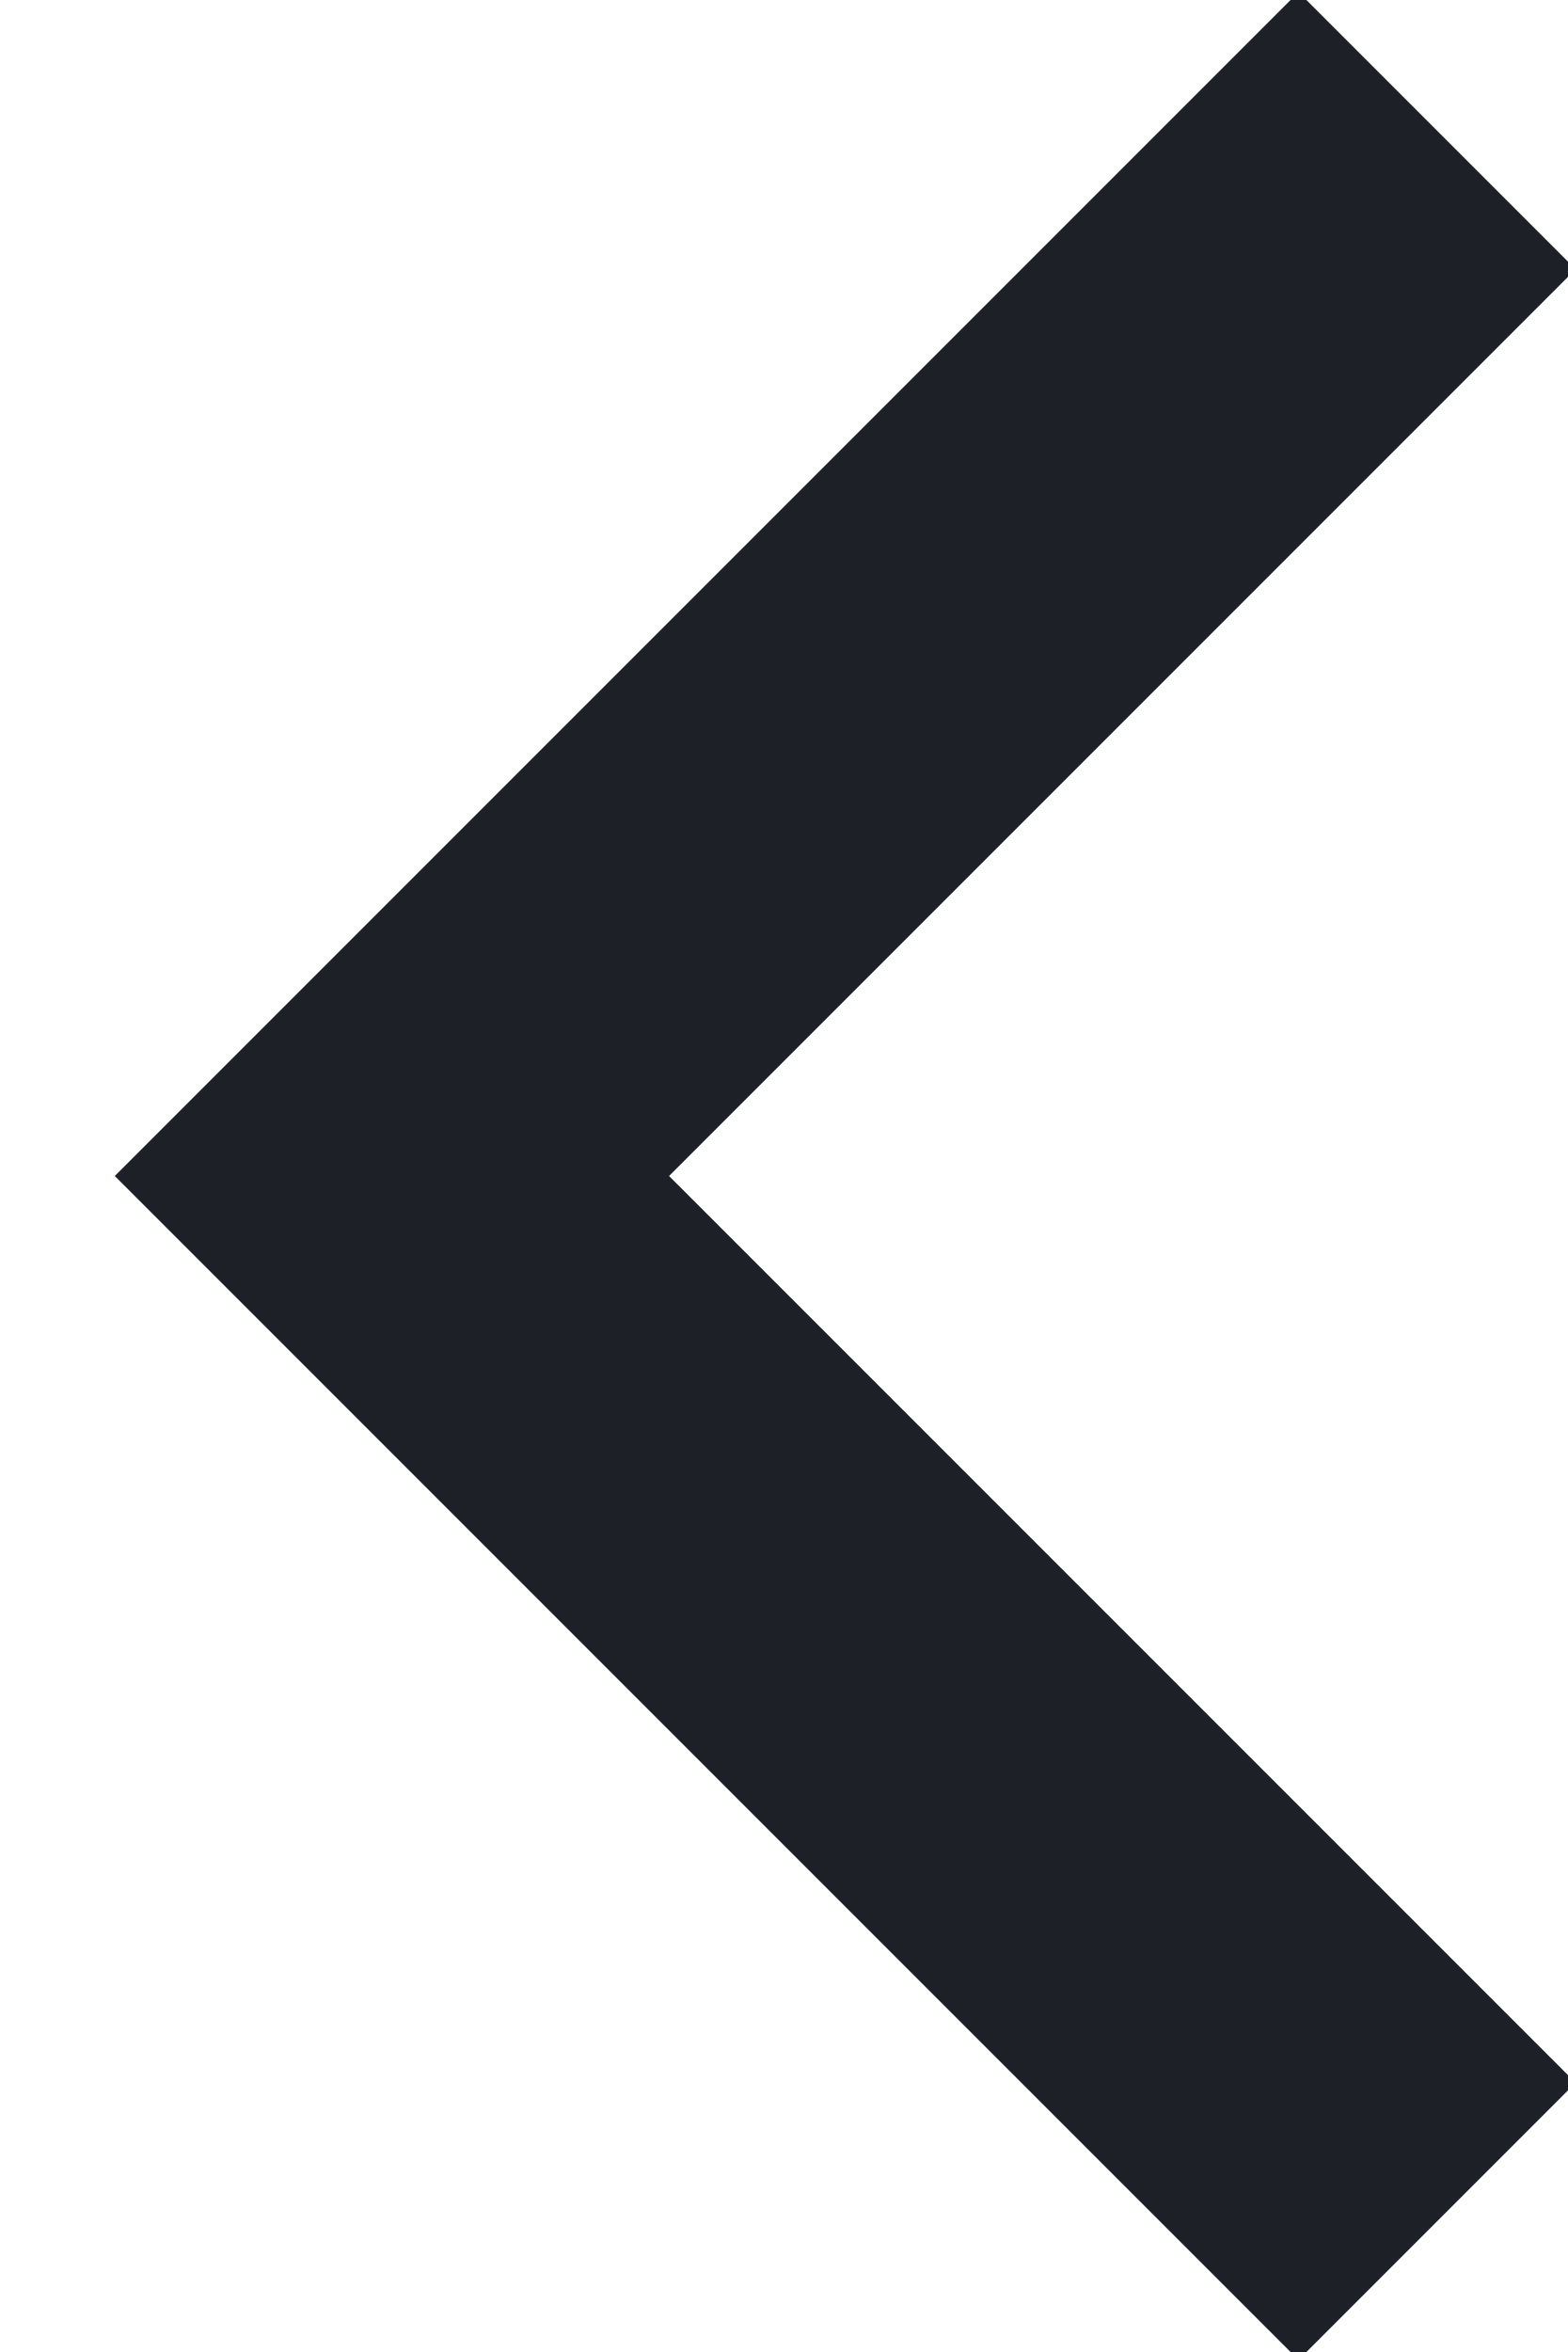
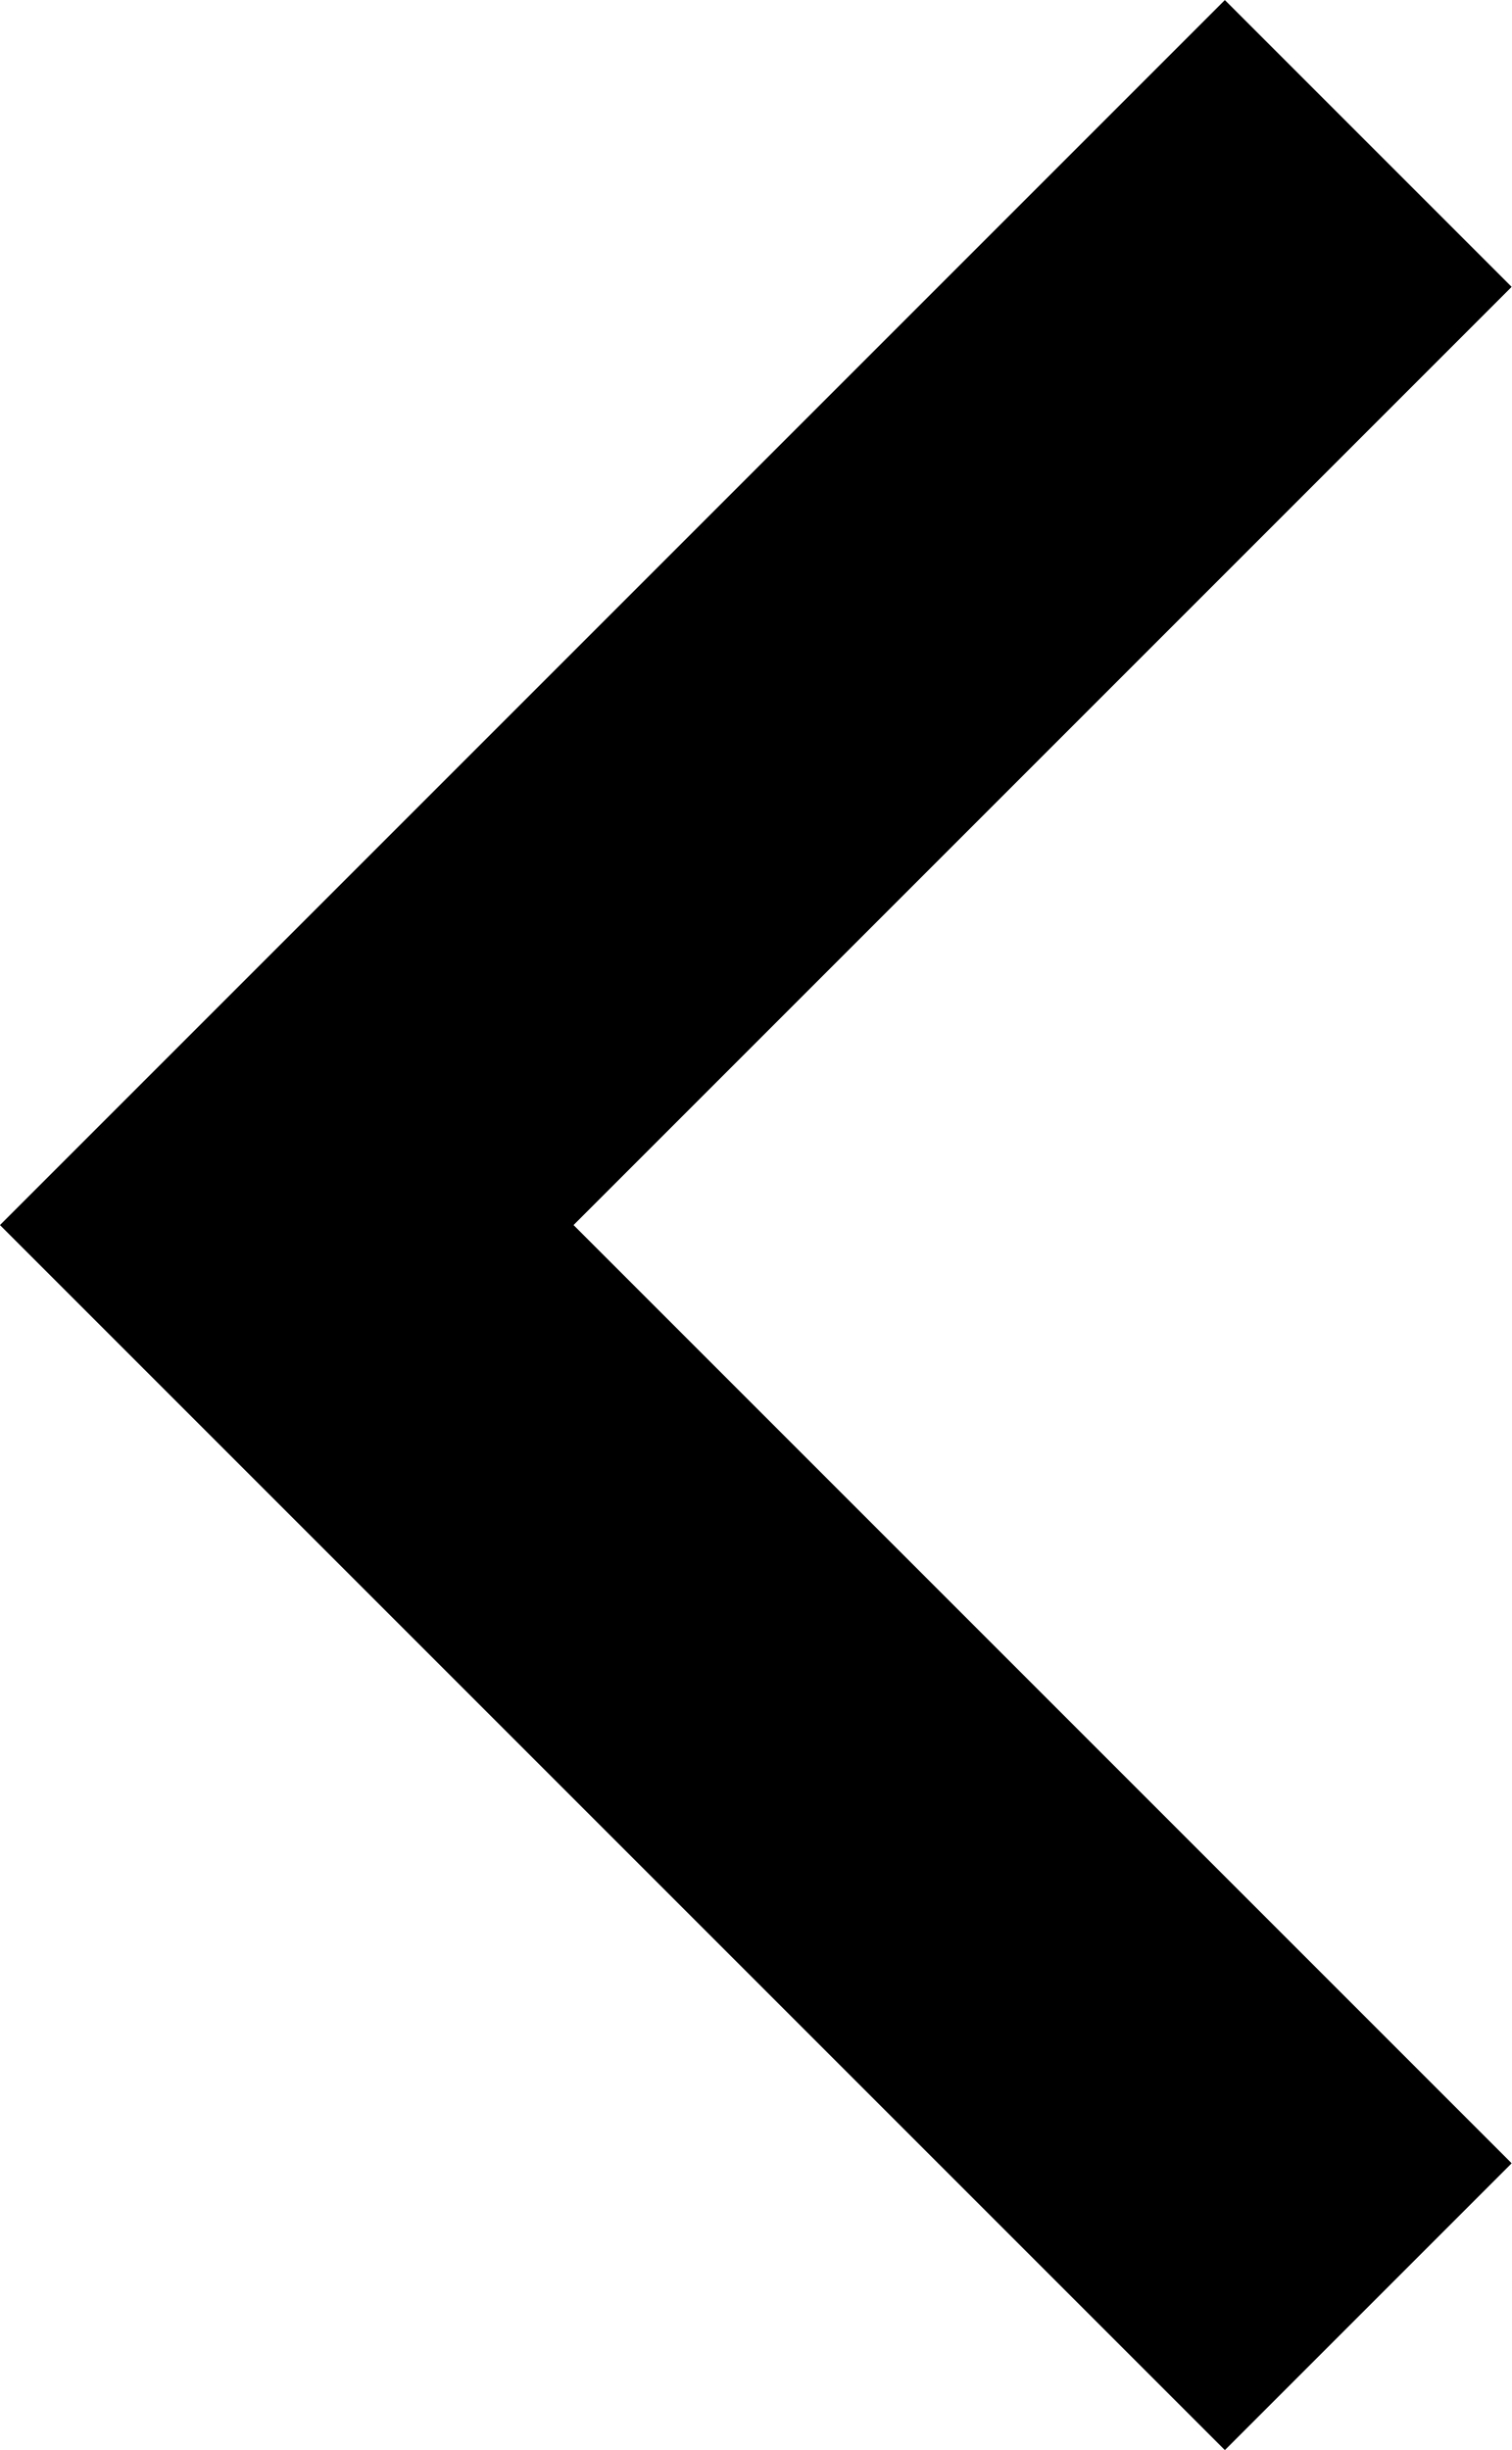
- <svg xmlns="http://www.w3.org/2000/svg" width="12" height="18">
-   <path d="M11 1 3 9l8 8" stroke="#1D2026" stroke-width="3" fill="none" fill-rule="evenodd" />
+ <svg xmlns="http://www.w3.org/2000/svg" width="11.182" height="18.121" viewBox="0 0 11.182 18.121" version="1.1" id="svg150">
+   <defs id="defs154" />
+   <path d="m 10.121,1.061 -8,8 8,8" stroke="currentColor" stroke-width="3" fill="none" fill-rule="evenodd" id="path148" />
</svg>
